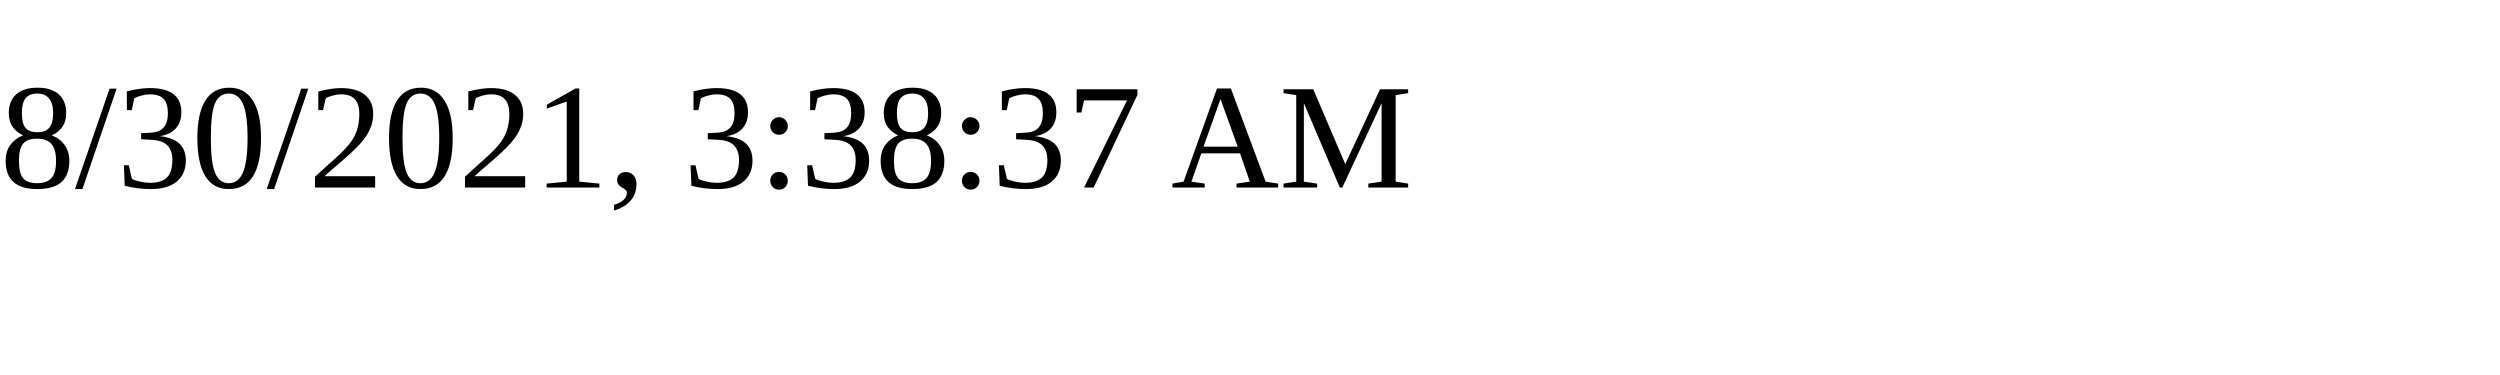
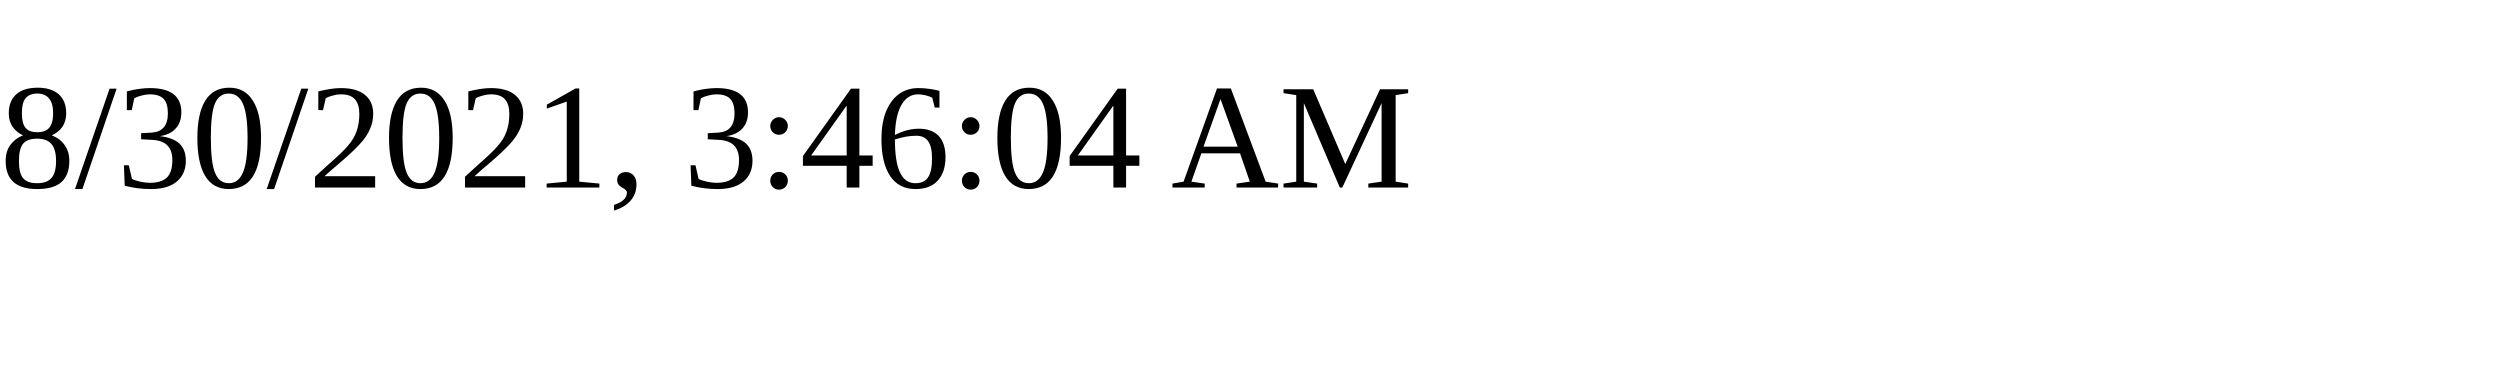
<svg xmlns="http://www.w3.org/2000/svg" height="30" width="200">
-   <text x="0" y="15">8/30/2021, 3:38:37 AM</text>
+   <text x="0" y="15">8/30/2021, 3:46:04 AM</text>
</svg>
